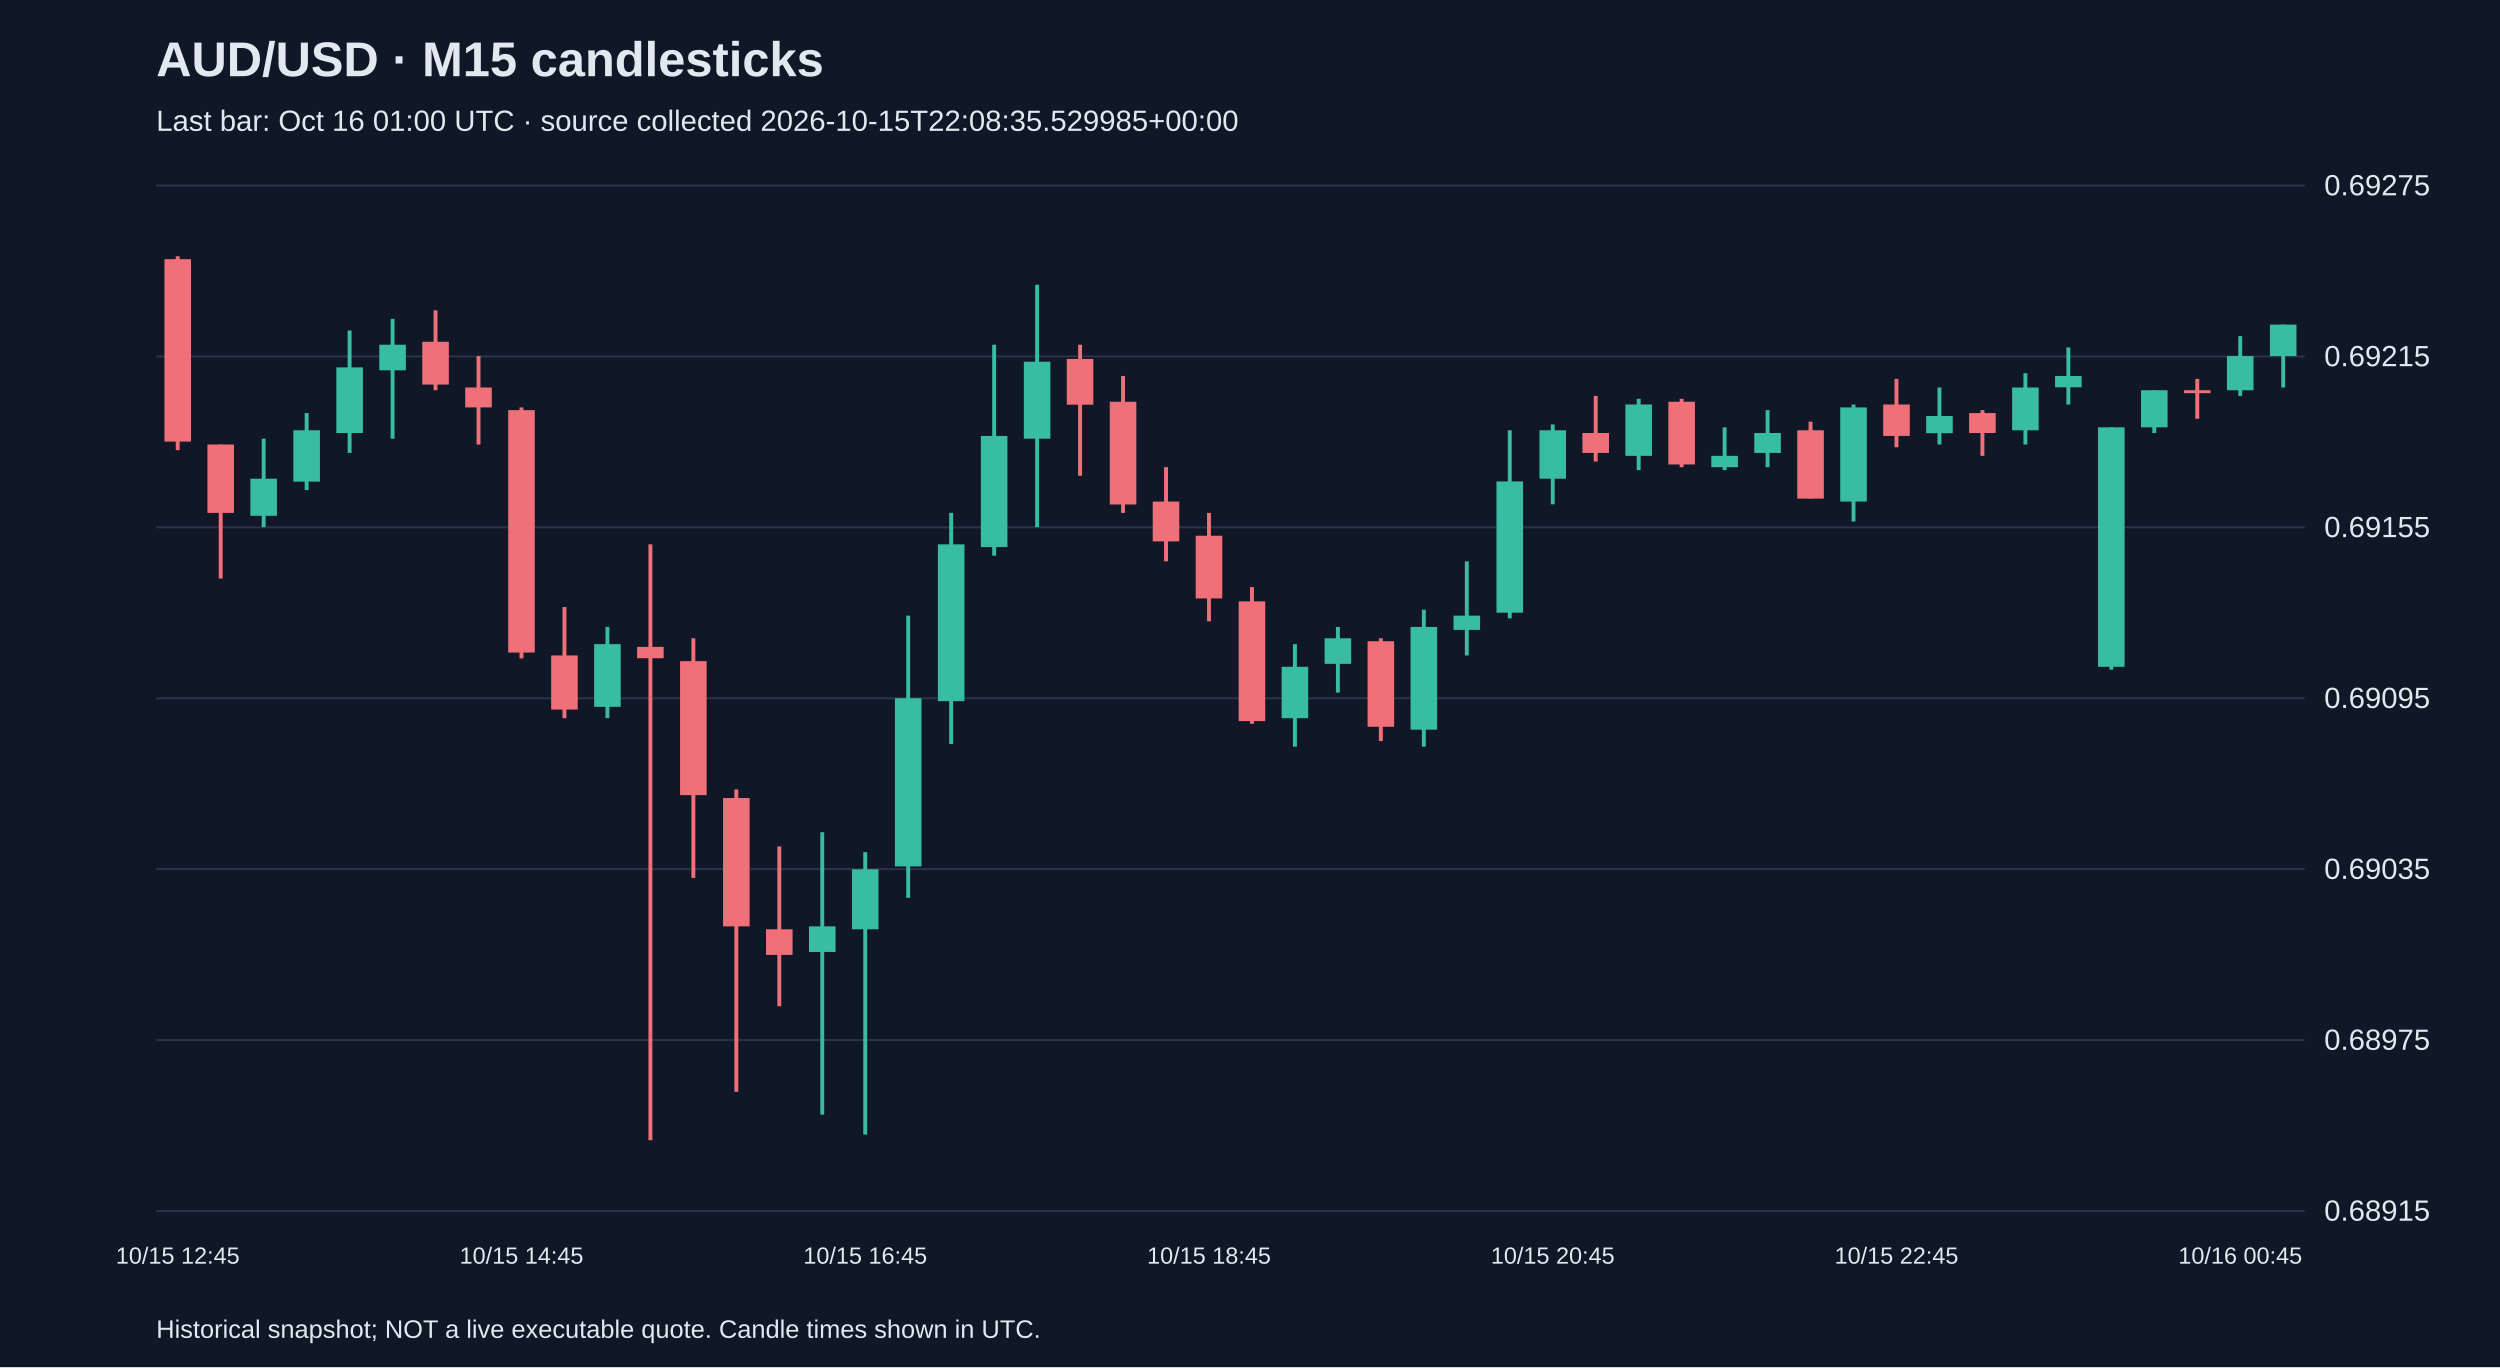
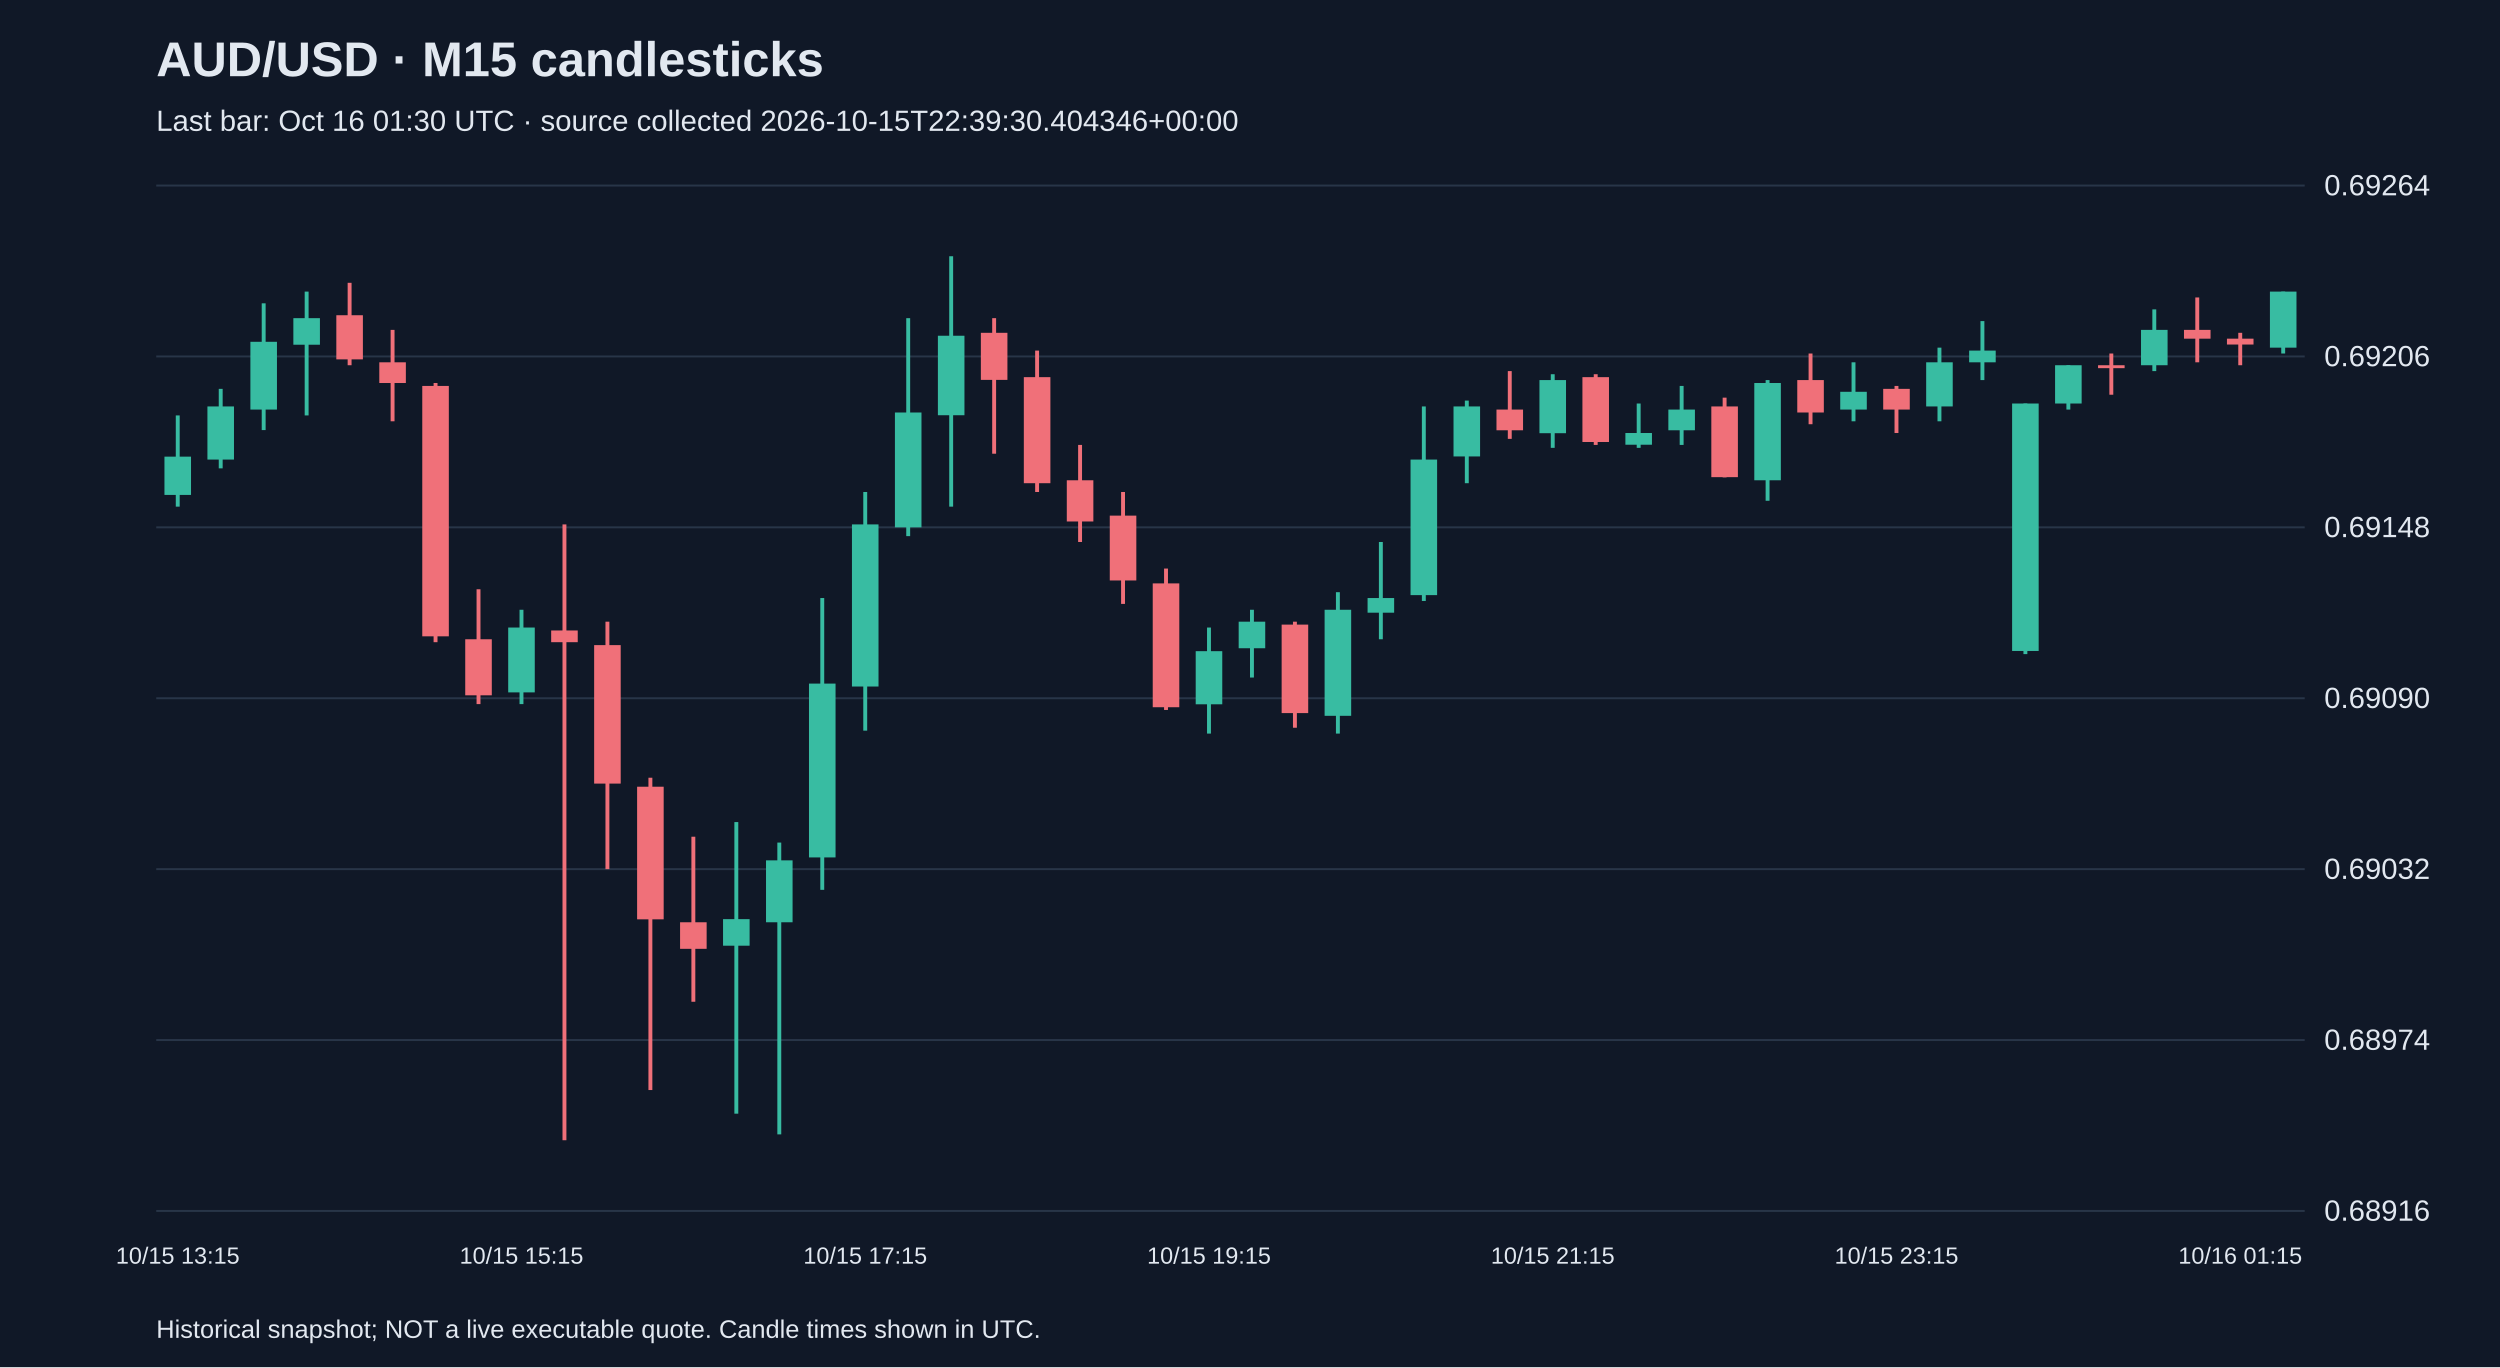
<svg xmlns="http://www.w3.org/2000/svg" viewBox="0 0 1280 700">
  <rect width="100%" height="100%" fill="#101827" />
  <style>text{font-family:Arial,sans-serif;fill:#e2e8f0}</style>
  <text x="80" y="39" font-size="25" font-weight="bold">AUD/USD · M15 candlesticks</text>
-   <text x="80" y="67" font-size="15" fill="#a6b1c5">Last bar: Oct 16 01:00 UTC · source collected 2026-10-15T22:08:35.529985+00:00</text>
+   <text x="80" y="67" font-size="15" fill="#a6b1c5">Last bar: Oct 16 01:30 UTC · source collected 2026-10-15T22:39:30.404346+00:00</text>
  <line x1="80" y1="620.0" x2="1180" y2="620.0" stroke="#283548" />
-   <text x="1190" y="625.0" font-size="15">0.68915</text>
+   <text x="1190" y="625.0" font-size="15">0.68916</text>
  <line x1="80" y1="532.5" x2="1180" y2="532.5" stroke="#283548" />
-   <text x="1190" y="537.5" font-size="15">0.68975</text>
+   <text x="1190" y="537.5" font-size="15">0.68974</text>
  <line x1="80" y1="445.0" x2="1180" y2="445.0" stroke="#283548" />
-   <text x="1190" y="450.0" font-size="15">0.69035</text>
+   <text x="1190" y="450.0" font-size="15">0.69032</text>
  <line x1="80" y1="357.5" x2="1180" y2="357.5" stroke="#283548" />
-   <text x="1190" y="362.5" font-size="15">0.69095</text>
+   <text x="1190" y="362.5" font-size="15">0.69090</text>
  <line x1="80" y1="270.0" x2="1180" y2="270.0" stroke="#283548" />
-   <text x="1190" y="275.0" font-size="15">0.69155</text>
+   <text x="1190" y="275.0" font-size="15">0.69148</text>
  <line x1="80" y1="182.5" x2="1180" y2="182.5" stroke="#283548" />
-   <text x="1190" y="187.5" font-size="15">0.69215</text>
+   <text x="1190" y="187.5" font-size="15">0.69206</text>
  <line x1="80" y1="95.0" x2="1180" y2="95.0" stroke="#283548" />
-   <text x="1190" y="100.0" font-size="15">0.69275</text>
-   <line x1="91.0" y1="131.2" x2="91.0" y2="230.5" stroke="#f07079" stroke-width="2" />
-   <rect x="84.2" y="132.7" width="13.6" height="93.4" fill="#f07079" />
-   <text x="91.0" y="647" text-anchor="middle" font-size="12">10/15 12:45</text>
-   <line x1="113.0" y1="227.6" x2="113.0" y2="296.2" stroke="#f07079" stroke-width="2" />
-   <rect x="106.2" y="227.6" width="13.6" height="35.0" fill="#f07079" />
-   <line x1="135.0" y1="224.6" x2="135.0" y2="269.9" stroke="#38bca2" stroke-width="2" />
-   <rect x="128.2" y="245.1" width="13.6" height="19.0" fill="#38bca2" />
-   <line x1="157.0" y1="211.5" x2="157.0" y2="250.9" stroke="#38bca2" stroke-width="2" />
-   <rect x="150.2" y="220.3" width="13.6" height="26.3" fill="#38bca2" />
-   <line x1="179.0" y1="169.2" x2="179.0" y2="231.9" stroke="#38bca2" stroke-width="2" />
-   <rect x="172.2" y="188.1" width="13.6" height="33.6" fill="#38bca2" />
-   <line x1="201.0" y1="163.3" x2="201.0" y2="224.6" stroke="#38bca2" stroke-width="2" />
-   <rect x="194.2" y="176.5" width="13.6" height="13.1" fill="#38bca2" />
-   <line x1="223.0" y1="158.9" x2="223.0" y2="199.8" stroke="#f07079" stroke-width="2" />
-   <rect x="216.2" y="175.0" width="13.6" height="21.9" fill="#f07079" />
-   <line x1="245.0" y1="182.3" x2="245.0" y2="227.6" stroke="#f07079" stroke-width="2" />
-   <rect x="238.2" y="198.4" width="13.6" height="10.2" fill="#f07079" />
-   <line x1="267.0" y1="208.6" x2="267.0" y2="337.1" stroke="#f07079" stroke-width="2" />
-   <rect x="260.2" y="210.0" width="13.6" height="124.1" fill="#f07079" />
-   <text x="267.0" y="647" text-anchor="middle" font-size="12">10/15 14:45</text>
-   <line x1="289.0" y1="310.8" x2="289.0" y2="367.7" stroke="#f07079" stroke-width="2" />
-   <rect x="282.2" y="335.6" width="13.6" height="27.7" fill="#f07079" />
-   <line x1="311.0" y1="321.0" x2="311.0" y2="367.7" stroke="#38bca2" stroke-width="2" />
-   <rect x="304.2" y="329.8" width="13.6" height="32.1" fill="#38bca2" />
-   <line x1="333.0" y1="278.7" x2="333.0" y2="583.8" stroke="#f07079" stroke-width="2" />
-   <rect x="326.2" y="331.2" width="13.6" height="5.8" fill="#f07079" />
-   <line x1="355.0" y1="326.8" x2="355.0" y2="449.5" stroke="#f07079" stroke-width="2" />
-   <rect x="348.2" y="338.5" width="13.6" height="68.6" fill="#f07079" />
-   <line x1="377.0" y1="404.2" x2="377.0" y2="559.0" stroke="#f07079" stroke-width="2" />
-   <rect x="370.2" y="408.6" width="13.6" height="65.7" fill="#f07079" />
-   <line x1="399.0" y1="433.4" x2="399.0" y2="515.2" stroke="#f07079" stroke-width="2" />
-   <rect x="392.2" y="475.8" width="13.6" height="13.1" fill="#f07079" />
-   <line x1="421.0" y1="426.1" x2="421.0" y2="570.7" stroke="#38bca2" stroke-width="2" />
-   <rect x="414.2" y="474.3" width="13.6" height="13.1" fill="#38bca2" />
-   <line x1="443.0" y1="436.3" x2="443.0" y2="580.9" stroke="#38bca2" stroke-width="2" />
-   <rect x="436.2" y="445.1" width="13.6" height="30.7" fill="#38bca2" />
-   <text x="443.0" y="647" text-anchor="middle" font-size="12">10/15 16:45</text>
-   <line x1="465.0" y1="315.2" x2="465.0" y2="459.7" stroke="#38bca2" stroke-width="2" />
-   <rect x="458.2" y="357.5" width="13.6" height="86.1" fill="#38bca2" />
-   <line x1="487.0" y1="262.6" x2="487.0" y2="380.9" stroke="#38bca2" stroke-width="2" />
-   <rect x="480.2" y="278.7" width="13.6" height="80.3" fill="#38bca2" />
-   <line x1="509.0" y1="176.5" x2="509.0" y2="284.5" stroke="#38bca2" stroke-width="2" />
-   <rect x="502.2" y="223.2" width="13.6" height="56.9" fill="#38bca2" />
-   <line x1="531.0" y1="145.8" x2="531.0" y2="269.9" stroke="#38bca2" stroke-width="2" />
-   <rect x="524.2" y="185.2" width="13.6" height="39.4" fill="#38bca2" />
-   <line x1="553.0" y1="176.5" x2="553.0" y2="243.6" stroke="#f07079" stroke-width="2" />
-   <rect x="546.2" y="183.8" width="13.6" height="23.4" fill="#f07079" />
-   <line x1="575.0" y1="192.5" x2="575.0" y2="262.6" stroke="#f07079" stroke-width="2" />
-   <rect x="568.2" y="205.7" width="13.6" height="52.6" fill="#f07079" />
-   <line x1="597.0" y1="239.2" x2="597.0" y2="287.4" stroke="#f07079" stroke-width="2" />
-   <rect x="590.2" y="256.8" width="13.6" height="20.4" fill="#f07079" />
-   <line x1="619.0" y1="262.6" x2="619.0" y2="318.1" stroke="#f07079" stroke-width="2" />
-   <rect x="612.2" y="274.3" width="13.6" height="32.1" fill="#f07079" />
-   <text x="619.0" y="647" text-anchor="middle" font-size="12">10/15 18:45</text>
-   <line x1="641.0" y1="300.6" x2="641.0" y2="370.6" stroke="#f07079" stroke-width="2" />
-   <rect x="634.2" y="307.9" width="13.6" height="61.3" fill="#f07079" />
-   <line x1="663.0" y1="329.8" x2="663.0" y2="382.3" stroke="#38bca2" stroke-width="2" />
-   <rect x="656.2" y="341.4" width="13.6" height="26.3" fill="#38bca2" />
-   <line x1="685.0" y1="321.0" x2="685.0" y2="354.6" stroke="#38bca2" stroke-width="2" />
-   <rect x="678.2" y="326.8" width="13.6" height="13.1" fill="#38bca2" />
-   <line x1="707.0" y1="326.8" x2="707.0" y2="379.4" stroke="#f07079" stroke-width="2" />
-   <rect x="700.2" y="328.3" width="13.6" height="43.8" fill="#f07079" />
-   <line x1="729.0" y1="312.2" x2="729.0" y2="382.3" stroke="#38bca2" stroke-width="2" />
-   <rect x="722.2" y="321.0" width="13.6" height="52.6" fill="#38bca2" />
-   <line x1="751.0" y1="287.4" x2="751.0" y2="335.6" stroke="#38bca2" stroke-width="2" />
-   <rect x="744.2" y="315.2" width="13.6" height="7.3" fill="#38bca2" />
-   <line x1="773.0" y1="220.3" x2="773.0" y2="316.6" stroke="#38bca2" stroke-width="2" />
-   <rect x="766.2" y="246.5" width="13.6" height="67.2" fill="#38bca2" />
-   <line x1="795.0" y1="217.3" x2="795.0" y2="258.2" stroke="#38bca2" stroke-width="2" />
-   <rect x="788.2" y="220.3" width="13.6" height="24.8" fill="#38bca2" />
-   <text x="795.0" y="647" text-anchor="middle" font-size="12">10/15 20:45</text>
-   <line x1="817.0" y1="202.7" x2="817.0" y2="236.3" stroke="#f07079" stroke-width="2" />
-   <rect x="810.2" y="221.7" width="13.6" height="10.2" fill="#f07079" />
-   <line x1="839.0" y1="204.2" x2="839.0" y2="240.7" stroke="#38bca2" stroke-width="2" />
-   <rect x="832.2" y="207.1" width="13.6" height="26.3" fill="#38bca2" />
-   <line x1="861.0" y1="204.2" x2="861.0" y2="239.2" stroke="#f07079" stroke-width="2" />
-   <rect x="854.2" y="205.7" width="13.6" height="32.1" fill="#f07079" />
-   <line x1="883.0" y1="218.8" x2="883.0" y2="240.7" stroke="#38bca2" stroke-width="2" />
-   <rect x="876.2" y="233.4" width="13.6" height="5.8" fill="#38bca2" />
-   <line x1="905.0" y1="210.0" x2="905.0" y2="239.2" stroke="#38bca2" stroke-width="2" />
-   <rect x="898.2" y="221.7" width="13.6" height="10.2" fill="#38bca2" />
-   <line x1="927.0" y1="215.9" x2="927.0" y2="255.3" stroke="#f07079" stroke-width="2" />
-   <rect x="920.2" y="220.3" width="13.6" height="35.0" fill="#f07079" />
-   <line x1="949.0" y1="207.1" x2="949.0" y2="267.0" stroke="#38bca2" stroke-width="2" />
-   <rect x="942.2" y="208.6" width="13.6" height="48.2" fill="#38bca2" />
-   <line x1="971.0" y1="194.0" x2="971.0" y2="229.0" stroke="#f07079" stroke-width="2" />
-   <rect x="964.2" y="207.1" width="13.6" height="16.1" fill="#f07079" />
-   <text x="971.0" y="647" text-anchor="middle" font-size="12">10/15 22:45</text>
-   <line x1="993.0" y1="198.4" x2="993.0" y2="227.6" stroke="#38bca2" stroke-width="2" />
-   <rect x="986.2" y="213.0" width="13.6" height="8.8" fill="#38bca2" />
-   <line x1="1015.0" y1="210.0" x2="1015.0" y2="233.4" stroke="#f07079" stroke-width="2" />
-   <rect x="1008.2" y="211.5" width="13.6" height="10.2" fill="#f07079" />
-   <line x1="1037.0" y1="191.1" x2="1037.0" y2="227.6" stroke="#38bca2" stroke-width="2" />
-   <rect x="1030.2" y="198.4" width="13.6" height="21.9" fill="#38bca2" />
-   <line x1="1059.0" y1="177.9" x2="1059.0" y2="207.1" stroke="#38bca2" stroke-width="2" />
-   <rect x="1052.2" y="192.5" width="13.6" height="5.8" fill="#38bca2" />
-   <line x1="1081.0" y1="218.8" x2="1081.0" y2="342.9" stroke="#38bca2" stroke-width="2" />
-   <rect x="1074.2" y="218.8" width="13.6" height="122.6" fill="#38bca2" />
-   <line x1="1103.0" y1="199.8" x2="1103.0" y2="221.7" stroke="#38bca2" stroke-width="2" />
-   <rect x="1096.2" y="199.8" width="13.6" height="19.0" fill="#38bca2" />
-   <line x1="1125.0" y1="194.0" x2="1125.0" y2="214.4" stroke="#f07079" stroke-width="2" />
-   <rect x="1118.2" y="199.8" width="13.6" height="1.5" fill="#f07079" />
-   <line x1="1147.0" y1="172.1" x2="1147.0" y2="202.7" stroke="#38bca2" stroke-width="2" />
-   <rect x="1140.2" y="182.3" width="13.6" height="17.5" fill="#38bca2" />
-   <text x="1147.0" y="647" text-anchor="middle" font-size="12">10/16 00:45</text>
-   <line x1="1169.0" y1="166.2" x2="1169.0" y2="198.4" stroke="#38bca2" stroke-width="2" />
-   <rect x="1162.2" y="166.2" width="13.6" height="16.1" fill="#38bca2" />
+   <text x="1190" y="100.0" font-size="15">0.69264</text>
+   <line x1="91.0" y1="212.7" x2="91.0" y2="259.4" stroke="#38bca2" stroke-width="2" />
+   <rect x="84.2" y="233.8" width="13.6" height="19.6" fill="#38bca2" />
+   <text x="91.0" y="647" text-anchor="middle" font-size="12">10/15 13:15</text>
+   <line x1="113.0" y1="199.1" x2="113.0" y2="239.8" stroke="#38bca2" stroke-width="2" />
+   <rect x="106.2" y="208.1" width="13.6" height="27.2" fill="#38bca2" />
+   <line x1="135.0" y1="155.3" x2="135.0" y2="220.2" stroke="#38bca2" stroke-width="2" />
+   <rect x="128.2" y="175.0" width="13.6" height="34.7" fill="#38bca2" />
+   <line x1="157.0" y1="149.3" x2="157.0" y2="212.7" stroke="#38bca2" stroke-width="2" />
+   <rect x="150.2" y="162.9" width="13.6" height="13.6" fill="#38bca2" />
+   <line x1="179.0" y1="144.8" x2="179.0" y2="187.0" stroke="#f07079" stroke-width="2" />
+   <rect x="172.2" y="161.4" width="13.6" height="22.6" fill="#f07079" />
+   <line x1="201.0" y1="168.9" x2="201.0" y2="215.7" stroke="#f07079" stroke-width="2" />
+   <rect x="194.2" y="185.5" width="13.6" height="10.6" fill="#f07079" />
+   <line x1="223.0" y1="196.1" x2="223.0" y2="328.8" stroke="#f07079" stroke-width="2" />
+   <rect x="216.2" y="197.6" width="13.6" height="128.2" fill="#f07079" />
+   <line x1="245.0" y1="301.7" x2="245.0" y2="360.5" stroke="#f07079" stroke-width="2" />
+   <rect x="238.2" y="327.3" width="13.6" height="28.7" fill="#f07079" />
+   <line x1="267.0" y1="312.2" x2="267.0" y2="360.5" stroke="#38bca2" stroke-width="2" />
+   <rect x="260.2" y="321.3" width="13.6" height="33.2" fill="#38bca2" />
+   <text x="267.0" y="647" text-anchor="middle" font-size="12">10/15 15:15</text>
+   <line x1="289.0" y1="268.5" x2="289.0" y2="583.8" stroke="#f07079" stroke-width="2" />
+   <rect x="282.2" y="322.8" width="13.6" height="6.0" fill="#f07079" />
+   <line x1="311.0" y1="318.3" x2="311.0" y2="445.0" stroke="#f07079" stroke-width="2" />
+   <rect x="304.2" y="330.3" width="13.6" height="70.9" fill="#f07079" />
+   <line x1="333.0" y1="398.2" x2="333.0" y2="558.1" stroke="#f07079" stroke-width="2" />
+   <rect x="326.2" y="402.8" width="13.6" height="67.9" fill="#f07079" />
+   <line x1="355.0" y1="428.4" x2="355.0" y2="512.9" stroke="#f07079" stroke-width="2" />
+   <rect x="348.2" y="472.2" width="13.6" height="13.6" fill="#f07079" />
+   <line x1="377.0" y1="420.9" x2="377.0" y2="570.2" stroke="#38bca2" stroke-width="2" />
+   <rect x="370.2" y="470.6" width="13.6" height="13.6" fill="#38bca2" />
+   <line x1="399.0" y1="431.4" x2="399.0" y2="580.8" stroke="#38bca2" stroke-width="2" />
+   <rect x="392.2" y="440.5" width="13.6" height="31.7" fill="#38bca2" />
+   <line x1="421.0" y1="306.2" x2="421.0" y2="455.6" stroke="#38bca2" stroke-width="2" />
+   <rect x="414.2" y="350.0" width="13.6" height="89.0" fill="#38bca2" />
+   <line x1="443.0" y1="251.9" x2="443.0" y2="374.1" stroke="#38bca2" stroke-width="2" />
+   <rect x="436.2" y="268.5" width="13.6" height="83.0" fill="#38bca2" />
+   <text x="443.0" y="647" text-anchor="middle" font-size="12">10/15 17:15</text>
+   <line x1="465.0" y1="162.9" x2="465.0" y2="274.5" stroke="#38bca2" stroke-width="2" />
+   <rect x="458.2" y="211.2" width="13.6" height="58.8" fill="#38bca2" />
+   <line x1="487.0" y1="131.2" x2="487.0" y2="259.4" stroke="#38bca2" stroke-width="2" />
+   <rect x="480.2" y="171.9" width="13.6" height="40.7" fill="#38bca2" />
+   <line x1="509.0" y1="162.9" x2="509.0" y2="232.3" stroke="#f07079" stroke-width="2" />
+   <rect x="502.2" y="170.4" width="13.6" height="24.1" fill="#f07079" />
+   <line x1="531.0" y1="179.5" x2="531.0" y2="251.9" stroke="#f07079" stroke-width="2" />
+   <rect x="524.2" y="193.1" width="13.6" height="54.3" fill="#f07079" />
+   <line x1="553.0" y1="227.8" x2="553.0" y2="277.5" stroke="#f07079" stroke-width="2" />
+   <rect x="546.2" y="245.9" width="13.6" height="21.1" fill="#f07079" />
+   <line x1="575.0" y1="251.9" x2="575.0" y2="309.2" stroke="#f07079" stroke-width="2" />
+   <rect x="568.2" y="264.0" width="13.6" height="33.2" fill="#f07079" />
+   <line x1="597.0" y1="291.1" x2="597.0" y2="363.5" stroke="#f07079" stroke-width="2" />
+   <rect x="590.2" y="298.7" width="13.6" height="63.4" fill="#f07079" />
+   <line x1="619.0" y1="321.3" x2="619.0" y2="375.6" stroke="#38bca2" stroke-width="2" />
+   <rect x="612.2" y="333.4" width="13.6" height="27.2" fill="#38bca2" />
+   <text x="619.0" y="647" text-anchor="middle" font-size="12">10/15 19:15</text>
+   <line x1="641.0" y1="312.2" x2="641.0" y2="346.9" stroke="#38bca2" stroke-width="2" />
+   <rect x="634.2" y="318.3" width="13.6" height="13.6" fill="#38bca2" />
+   <line x1="663.0" y1="318.3" x2="663.0" y2="372.6" stroke="#f07079" stroke-width="2" />
+   <rect x="656.2" y="319.8" width="13.6" height="45.3" fill="#f07079" />
+   <line x1="685.0" y1="303.2" x2="685.0" y2="375.6" stroke="#38bca2" stroke-width="2" />
+   <rect x="678.2" y="312.2" width="13.6" height="54.3" fill="#38bca2" />
+   <line x1="707.0" y1="277.5" x2="707.0" y2="327.3" stroke="#38bca2" stroke-width="2" />
+   <rect x="700.2" y="306.2" width="13.6" height="7.5" fill="#38bca2" />
+   <line x1="729.0" y1="208.1" x2="729.0" y2="307.7" stroke="#38bca2" stroke-width="2" />
+   <rect x="722.2" y="235.3" width="13.6" height="69.4" fill="#38bca2" />
+   <line x1="751.0" y1="205.1" x2="751.0" y2="247.4" stroke="#38bca2" stroke-width="2" />
+   <rect x="744.2" y="208.1" width="13.6" height="25.6" fill="#38bca2" />
+   <line x1="773.0" y1="190.0" x2="773.0" y2="224.7" stroke="#f07079" stroke-width="2" />
+   <rect x="766.2" y="209.7" width="13.6" height="10.6" fill="#f07079" />
+   <line x1="795.0" y1="191.6" x2="795.0" y2="229.3" stroke="#38bca2" stroke-width="2" />
+   <rect x="788.2" y="194.6" width="13.6" height="27.2" fill="#38bca2" />
+   <text x="795.0" y="647" text-anchor="middle" font-size="12">10/15 21:15</text>
+   <line x1="817.0" y1="191.6" x2="817.0" y2="227.8" stroke="#f07079" stroke-width="2" />
+   <rect x="810.2" y="193.1" width="13.6" height="33.2" fill="#f07079" />
+   <line x1="839.0" y1="206.6" x2="839.0" y2="229.3" stroke="#38bca2" stroke-width="2" />
+   <rect x="832.2" y="221.7" width="13.6" height="6.0" fill="#38bca2" />
+   <line x1="861.0" y1="197.6" x2="861.0" y2="227.8" stroke="#38bca2" stroke-width="2" />
+   <rect x="854.2" y="209.7" width="13.6" height="10.6" fill="#38bca2" />
+   <line x1="883.0" y1="203.6" x2="883.0" y2="244.4" stroke="#f07079" stroke-width="2" />
+   <rect x="876.2" y="208.1" width="13.6" height="36.2" fill="#f07079" />
+   <line x1="905.0" y1="194.6" x2="905.0" y2="256.4" stroke="#38bca2" stroke-width="2" />
+   <rect x="898.2" y="196.1" width="13.6" height="49.8" fill="#38bca2" />
+   <line x1="927.0" y1="181.0" x2="927.0" y2="217.2" stroke="#f07079" stroke-width="2" />
+   <rect x="920.2" y="194.6" width="13.6" height="16.6" fill="#f07079" />
+   <line x1="949.0" y1="185.5" x2="949.0" y2="215.7" stroke="#38bca2" stroke-width="2" />
+   <rect x="942.2" y="200.6" width="13.6" height="9.1" fill="#38bca2" />
+   <line x1="971.0" y1="197.6" x2="971.0" y2="221.7" stroke="#f07079" stroke-width="2" />
+   <rect x="964.2" y="199.1" width="13.6" height="10.6" fill="#f07079" />
+   <text x="971.0" y="647" text-anchor="middle" font-size="12">10/15 23:15</text>
+   <line x1="993.0" y1="178.0" x2="993.0" y2="215.7" stroke="#38bca2" stroke-width="2" />
+   <rect x="986.2" y="185.5" width="13.6" height="22.6" fill="#38bca2" />
+   <line x1="1015.0" y1="164.4" x2="1015.0" y2="194.6" stroke="#38bca2" stroke-width="2" />
+   <rect x="1008.2" y="179.5" width="13.6" height="6.0" fill="#38bca2" />
+   <line x1="1037.0" y1="206.6" x2="1037.0" y2="334.9" stroke="#38bca2" stroke-width="2" />
+   <rect x="1030.2" y="206.6" width="13.6" height="126.7" fill="#38bca2" />
+   <line x1="1059.0" y1="187.0" x2="1059.0" y2="209.7" stroke="#38bca2" stroke-width="2" />
+   <rect x="1052.2" y="187.0" width="13.6" height="19.6" fill="#38bca2" />
+   <line x1="1081.0" y1="181.0" x2="1081.0" y2="202.1" stroke="#f07079" stroke-width="2" />
+   <rect x="1074.2" y="187.0" width="13.6" height="1.5" fill="#f07079" />
+   <line x1="1103.0" y1="158.4" x2="1103.0" y2="190.0" stroke="#38bca2" stroke-width="2" />
+   <rect x="1096.2" y="168.9" width="13.6" height="18.1" fill="#38bca2" />
+   <line x1="1125.0" y1="152.3" x2="1125.0" y2="185.5" stroke="#f07079" stroke-width="2" />
+   <rect x="1118.2" y="168.9" width="13.6" height="4.5" fill="#f07079" />
+   <line x1="1147.0" y1="170.4" x2="1147.0" y2="187.0" stroke="#f07079" stroke-width="2" />
+   <rect x="1140.2" y="173.4" width="13.6" height="3.0" fill="#f07079" />
+   <text x="1147.0" y="647" text-anchor="middle" font-size="12">10/16 01:15</text>
+   <line x1="1169.0" y1="149.3" x2="1169.0" y2="181.0" stroke="#38bca2" stroke-width="2" />
+   <rect x="1162.2" y="149.3" width="13.6" height="28.7" fill="#38bca2" />
  <text x="80" y="685" font-size="13">Historical snapshot; NOT a live executable quote. Candle times shown in UTC.</text>
</svg>
